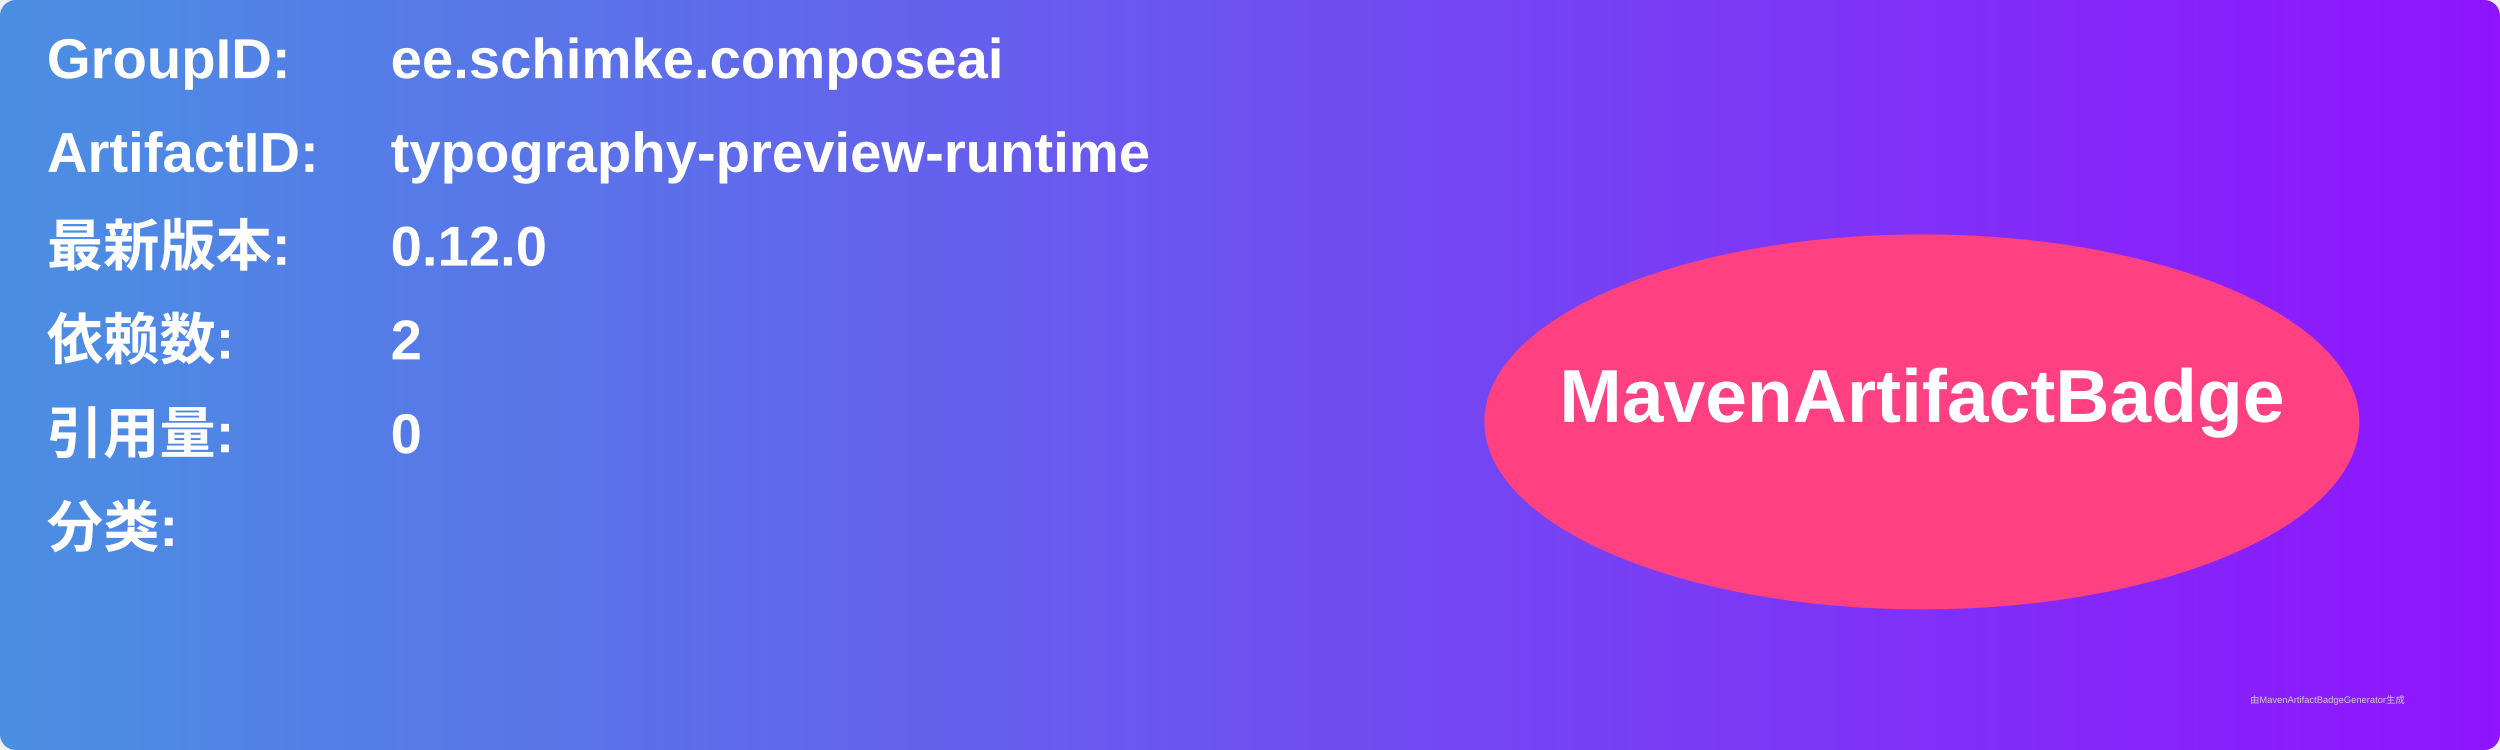
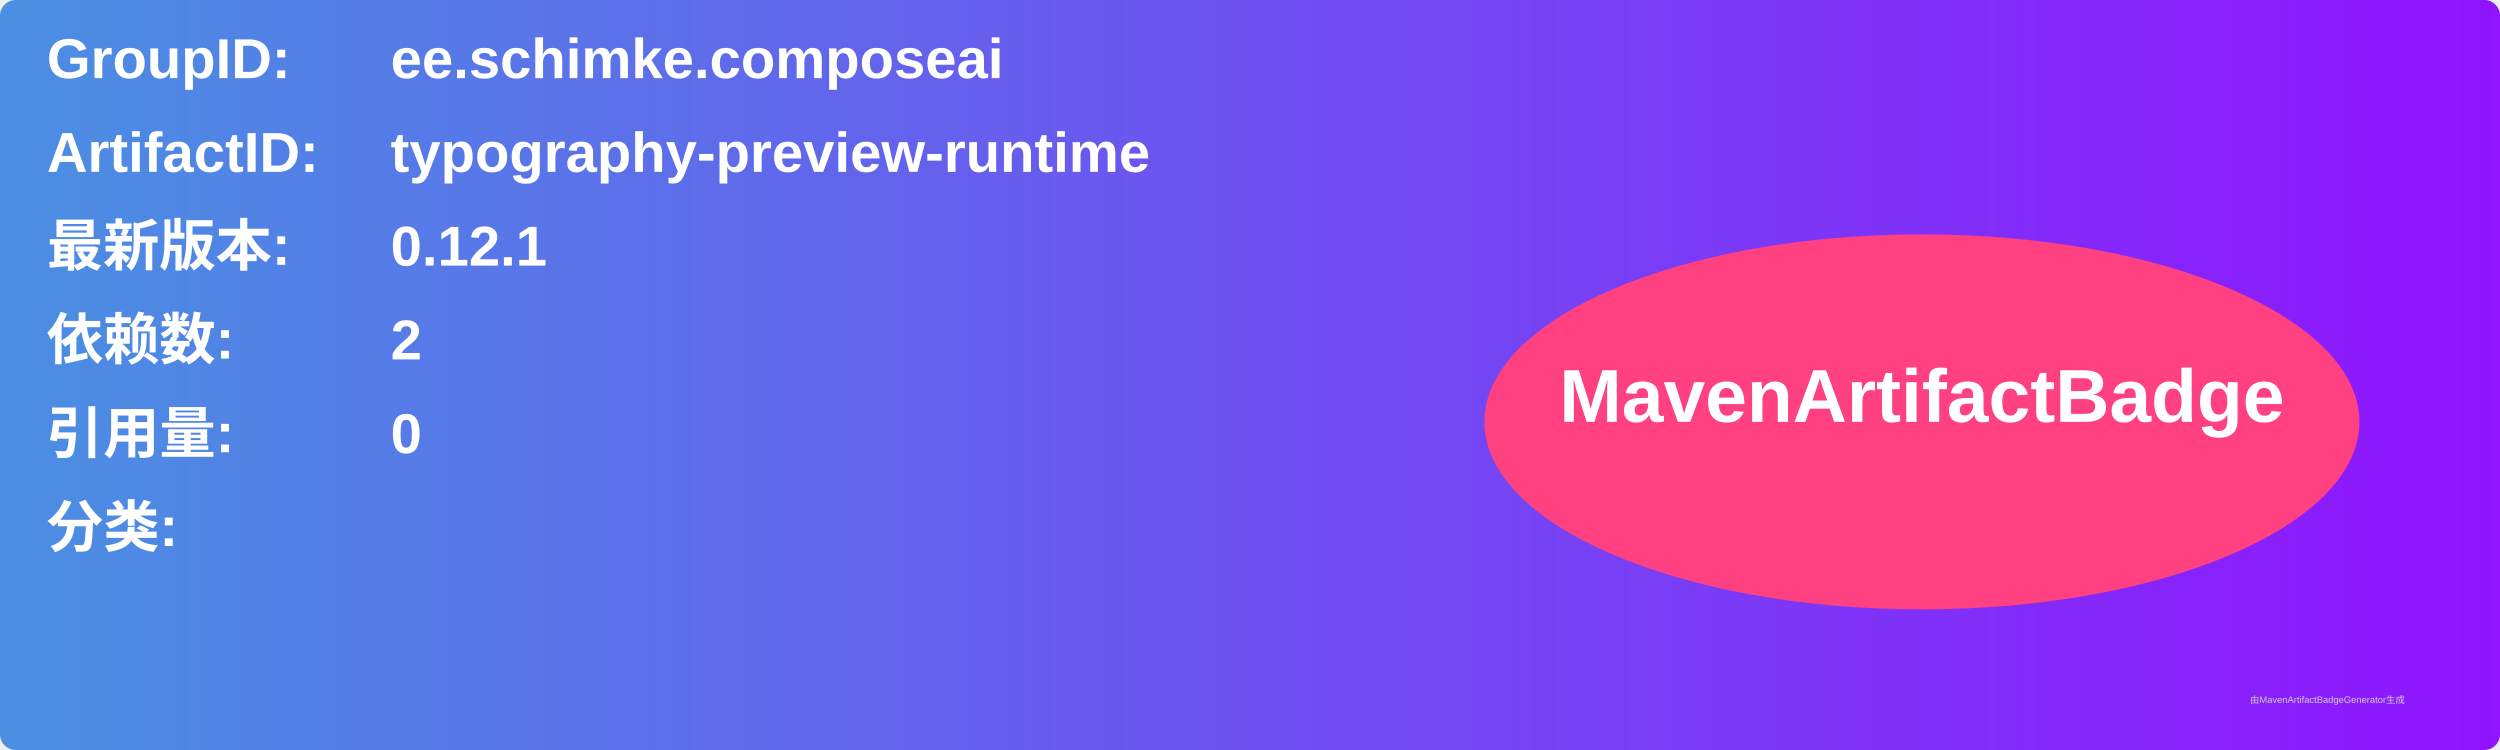
<svg xmlns="http://www.w3.org/2000/svg" width="800" height="240" viewBox="0 0 800 240">
  <linearGradient id="grad" x1="0%" y1="0%" x2="100%" y2="0%">
    <stop offset="0%" stop-color="#4a90e2" />
    <stop offset="100%" stop-color="#9013fe" />
  </linearGradient>
  <rect width="100%" height="100%" rx="5" ry="5" fill="url(#grad)" />
  <g transform="translate(15, 15)">
    <text x="0" y="10" font-family="Arial" font-size="18" fill="white" font-weight="bold" width="260">GroupID:</text>
    <text x="110" y="10" font-family="Arial" font-size="18" fill="white" font-weight="bold" width="460">ee.schimke.composeai</text>
    <text x="0" y="40" font-family="Arial" font-size="18" fill="white" font-weight="bold" width="260">ArtifactID:</text>
    <text x="110" y="40" font-family="Arial" font-size="18" fill="white" font-weight="bold" width="460">typography-preview-runtime</text>
    <text x="0" y="70" font-family="Arial" font-size="18" fill="white" font-weight="bold">最新版本:</text>
    <text x="110" y="70" font-family="Arial" font-size="18" fill="white" font-weight="bold">
-       <tspan font-weight="bold">0.12.0</tspan>
+       <tspan font-weight="bold">0.12.1</tspan>
    </text>
    <text x="0" y="100" font-family="Arial" font-size="18" fill="white" font-weight="bold">依赖数: </text>
    <text x="110" y="100" font-family="Arial" font-size="18" fill="white">
      <tspan font-weight="bold">2</tspan>
    </text>
    <text x="0" y="130" font-family="Arial" font-size="18" fill="white" font-weight="bold">引用量: </text>
    <text x="110" y="130" font-family="Arial" font-size="18" fill="white">
      <tspan font-weight="bold">0</tspan>
    </text>
    <text x="0" y="160" font-family="Arial" font-size="18" fill="white" font-weight="bold">分类:</text>
    <text x="10" y="190" font-family="Arial" font-size="10" fill="white">
      <tspan font-weight="bold" />
    </text>
    <ellipse cx="600" cy="120" rx="140" ry="60" fill="#ff4081" />
    <text x="600" y="120" text-anchor="middle" font-family="Arial" font-size="24" fill="white" font-weight="bold">MavenArtifactBadge</text>
  </g>
  <text x="720" y="225" font-family="Arial" font-size="3" fill="#d0d0d0">由MavenArtifactBadgeGenerator生成</text>
</svg>
